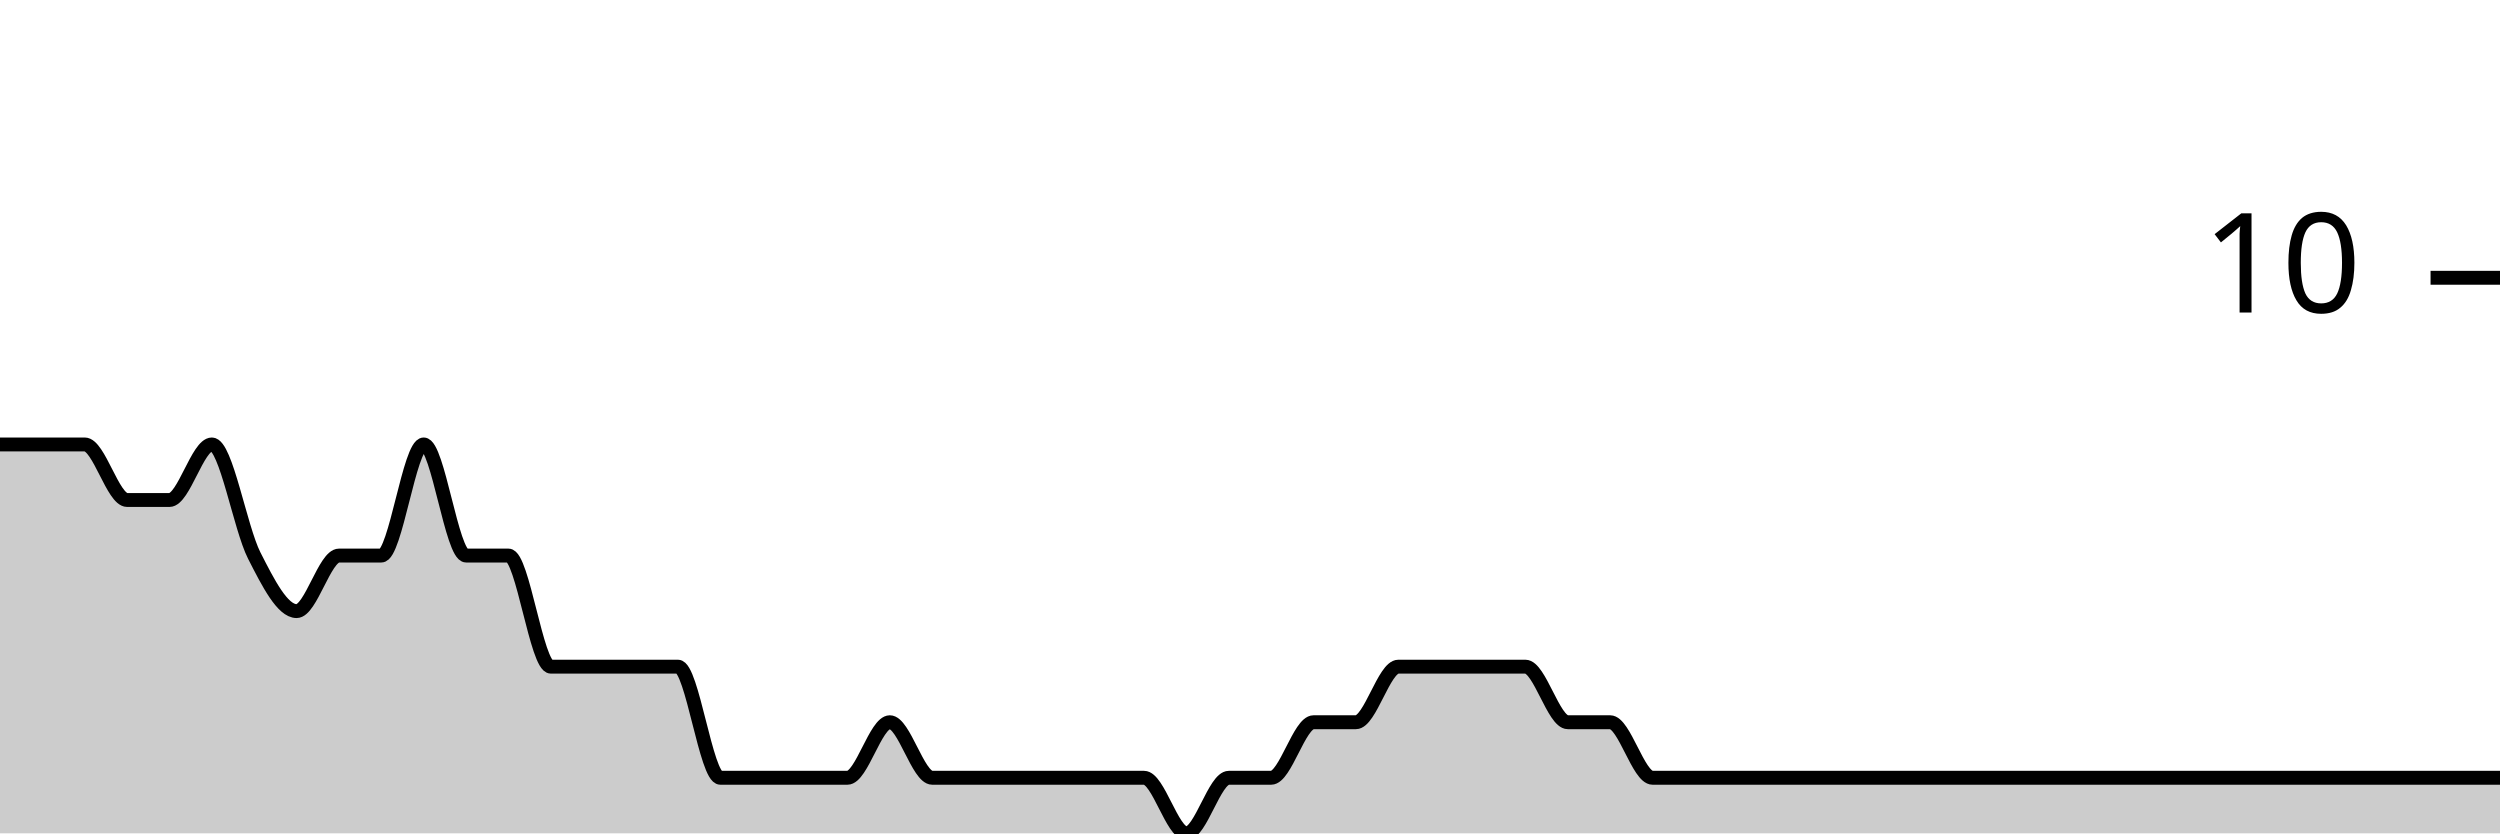
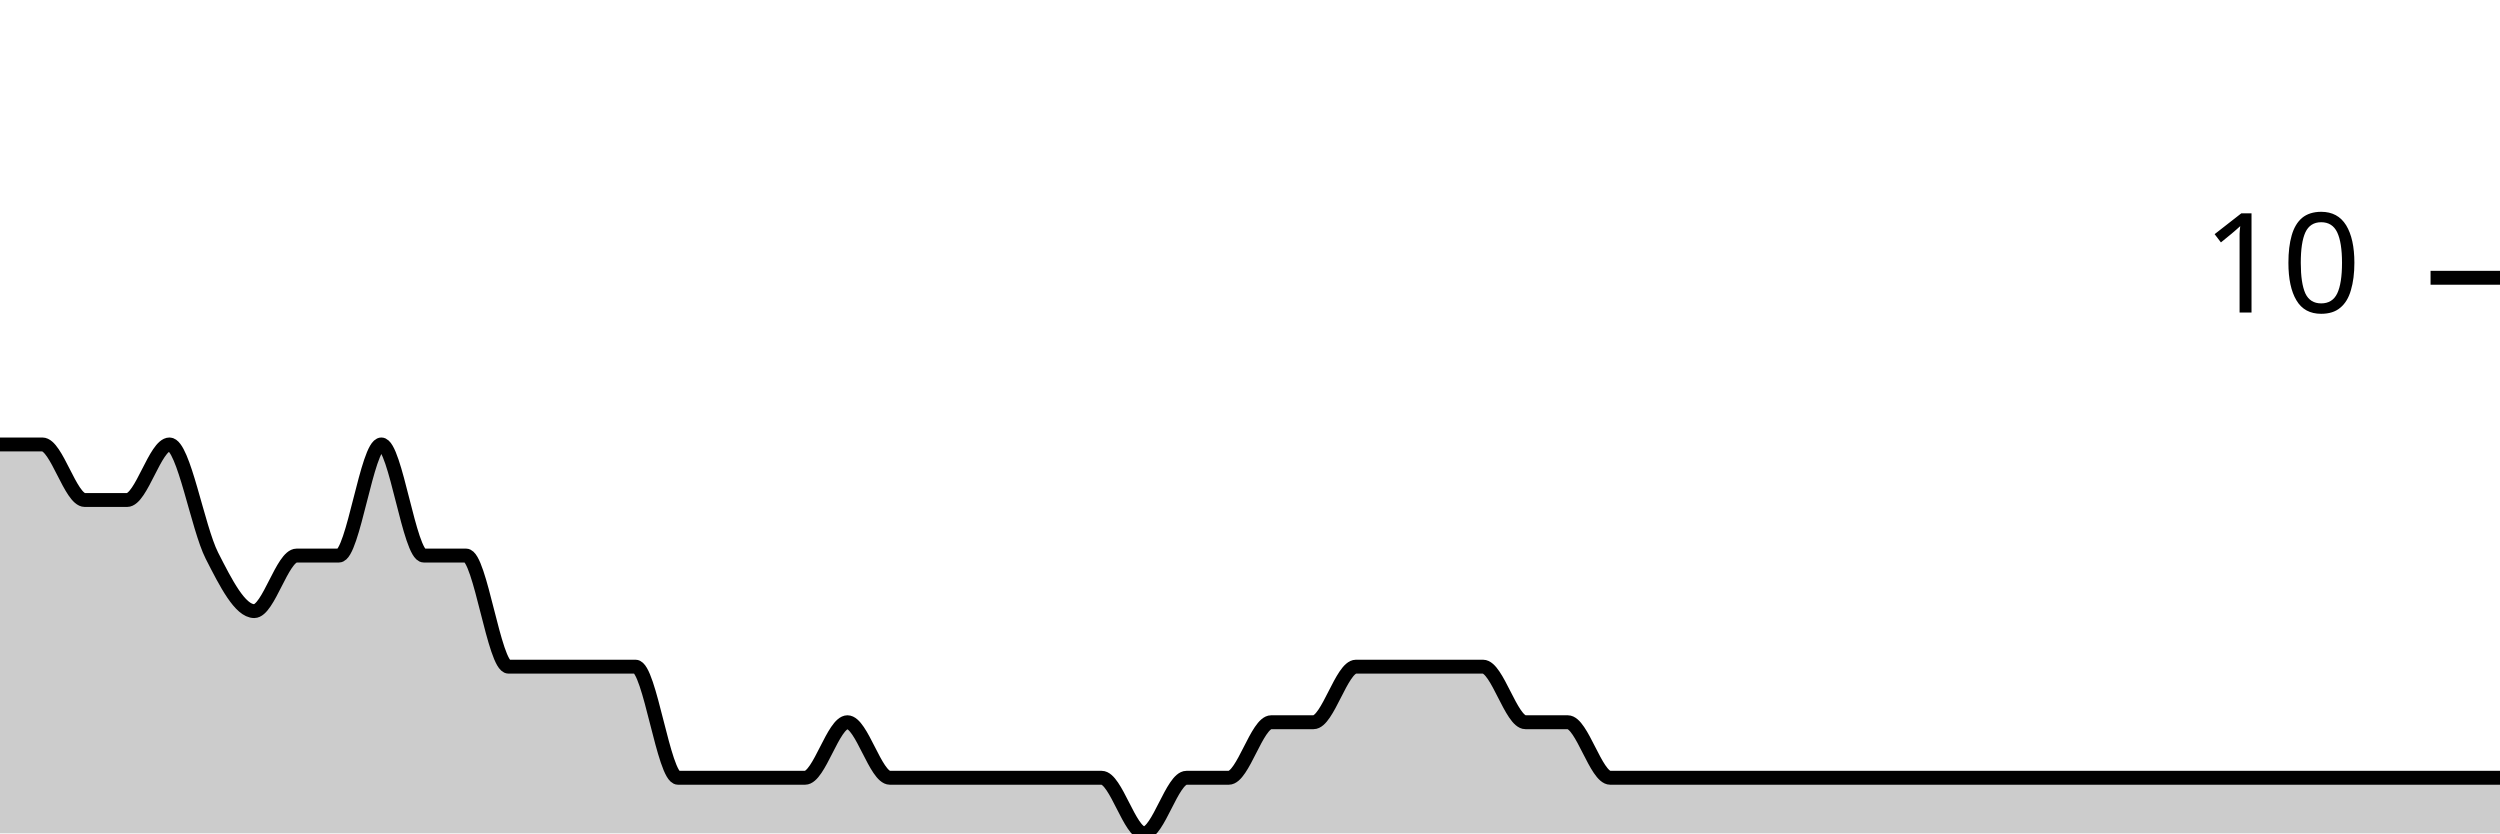
<svg xmlns="http://www.w3.org/2000/svg" viewBox="0 0 180 60">
  <g transform="translate(0,20)">
-     <path class="area" fill="rgba(0, 0, 0, 0.2)" d="M0,12C1.017,12,2.034,12,3.051,12C4.068,12,5.085,12,6.102,12C7.119,12,8.136,16,9.153,16C10.169,16,11.186,16,12.203,16C13.22,16,14.237,12,15.254,12C16.271,12,17.288,18,18.305,20C19.322,22,20.339,24,21.356,24C22.373,24,23.39,20,24.407,20C25.424,20,26.441,20,27.458,20C28.475,20,29.492,12,30.508,12C31.525,12,32.542,20,33.559,20C34.576,20,35.593,20,36.61,20C37.627,20,38.644,28,39.661,28C40.678,28,41.695,28,42.712,28C43.729,28,44.746,28,45.763,28C46.78,28,47.797,28,48.814,28C49.831,28,50.847,36,51.864,36C52.881,36,53.898,36,54.915,36C55.932,36,56.949,36,57.966,36C58.983,36,60,36,61.017,36C62.034,36,63.051,32,64.068,32C65.085,32,66.102,36,67.119,36C68.136,36,69.153,36,70.169,36C71.186,36,72.203,36,73.22,36C74.237,36,75.254,36,76.271,36C77.288,36,78.305,36,79.322,36C80.339,36,81.356,36,82.373,36C83.39,36,84.407,40,85.424,40C86.441,40,87.458,36,88.475,36C89.492,36,90.508,36,91.525,36C92.542,36,93.559,32,94.576,32C95.593,32,96.61,32,97.627,32C98.644,32,99.661,28,100.678,28C101.695,28,102.712,28,103.729,28C104.746,28,105.763,28,106.78,28C107.797,28,108.814,28,109.831,28C110.847,28,111.864,32,112.881,32C113.898,32,114.915,32,115.932,32C116.949,32,117.966,36,118.983,36C120,36,121.017,36,122.034,36C123.051,36,124.068,36,125.085,36C126.102,36,127.119,36,128.136,36C129.153,36,130.169,36,131.186,36C132.203,36,133.22,36,134.237,36C135.254,36,136.271,36,137.288,36C138.305,36,139.322,36,140.339,36C141.356,36,142.373,36,143.39,36C144.407,36,145.424,36,146.441,36C147.458,36,148.475,36,149.492,36C150.508,36,151.525,36,152.542,36C153.559,36,154.576,36,155.593,36C156.61,36,157.627,36,158.644,36C159.661,36,160.678,36,161.695,36C162.712,36,163.729,36,164.746,36C165.763,36,166.78,36,167.797,36C168.814,36,169.831,36,170.847,36C171.864,36,172.881,36,173.898,36C174.915,36,175.932,36,176.949,36C177.966,36,178.983,36,180,36L180,40C178.983,40,177.966,40,176.949,40C175.932,40,174.915,40,173.898,40C172.881,40,171.864,40,170.847,40C169.831,40,168.814,40,167.797,40C166.78,40,165.763,40,164.746,40C163.729,40,162.712,40,161.695,40C160.678,40,159.661,40,158.644,40C157.627,40,156.61,40,155.593,40C154.576,40,153.559,40,152.542,40C151.525,40,150.508,40,149.492,40C148.475,40,147.458,40,146.441,40C145.424,40,144.407,40,143.39,40C142.373,40,141.356,40,140.339,40C139.322,40,138.305,40,137.288,40C136.271,40,135.254,40,134.237,40C133.22,40,132.203,40,131.186,40C130.169,40,129.153,40,128.136,40C127.119,40,126.102,40,125.085,40C124.068,40,123.051,40,122.034,40C121.017,40,120,40,118.983,40C117.966,40,116.949,40,115.932,40C114.915,40,113.898,40,112.881,40C111.864,40,110.847,40,109.831,40C108.814,40,107.797,40,106.78,40C105.763,40,104.746,40,103.729,40C102.712,40,101.695,40,100.678,40C99.661,40,98.644,40,97.627,40C96.61,40,95.593,40,94.576,40C93.559,40,92.542,40,91.525,40C90.508,40,89.492,40,88.475,40C87.458,40,86.441,40,85.424,40C84.407,40,83.39,40,82.373,40C81.356,40,80.339,40,79.322,40C78.305,40,77.288,40,76.271,40C75.254,40,74.237,40,73.22,40C72.203,40,71.186,40,70.169,40C69.153,40,68.136,40,67.119,40C66.102,40,65.085,40,64.068,40C63.051,40,62.034,40,61.017,40C60,40,58.983,40,57.966,40C56.949,40,55.932,40,54.915,40C53.898,40,52.881,40,51.864,40C50.847,40,49.831,40,48.814,40C47.797,40,46.78,40,45.763,40C44.746,40,43.729,40,42.712,40C41.695,40,40.678,40,39.661,40C38.644,40,37.627,40,36.61,40C35.593,40,34.576,40,33.559,40C32.542,40,31.525,40,30.508,40C29.492,40,28.475,40,27.458,40C26.441,40,25.424,40,24.407,40C23.39,40,22.373,40,21.356,40C20.339,40,19.322,40,18.305,40C17.288,40,16.271,40,15.254,40C14.237,40,13.22,40,12.203,40C11.186,40,10.169,40,9.153,40C8.136,40,7.119,40,6.102,40C5.085,40,4.068,40,3.051,40C2.034,40,1.017,40,0,40Z" />
-     <path class="line" stroke="black" fill="none" d="M0,12C1.017,12,2.034,12,3.051,12C4.068,12,5.085,12,6.102,12C7.119,12,8.136,16,9.153,16C10.169,16,11.186,16,12.203,16C13.22,16,14.237,12,15.254,12C16.271,12,17.288,18,18.305,20C19.322,22,20.339,24,21.356,24C22.373,24,23.39,20,24.407,20C25.424,20,26.441,20,27.458,20C28.475,20,29.492,12,30.508,12C31.525,12,32.542,20,33.559,20C34.576,20,35.593,20,36.61,20C37.627,20,38.644,28,39.661,28C40.678,28,41.695,28,42.712,28C43.729,28,44.746,28,45.763,28C46.78,28,47.797,28,48.814,28C49.831,28,50.847,36,51.864,36C52.881,36,53.898,36,54.915,36C55.932,36,56.949,36,57.966,36C58.983,36,60,36,61.017,36C62.034,36,63.051,32,64.068,32C65.085,32,66.102,36,67.119,36C68.136,36,69.153,36,70.169,36C71.186,36,72.203,36,73.22,36C74.237,36,75.254,36,76.271,36C77.288,36,78.305,36,79.322,36C80.339,36,81.356,36,82.373,36C83.39,36,84.407,40,85.424,40C86.441,40,87.458,36,88.475,36C89.492,36,90.508,36,91.525,36C92.542,36,93.559,32,94.576,32C95.593,32,96.61,32,97.627,32C98.644,32,99.661,28,100.678,28C101.695,28,102.712,28,103.729,28C104.746,28,105.763,28,106.78,28C107.797,28,108.814,28,109.831,28C110.847,28,111.864,32,112.881,32C113.898,32,114.915,32,115.932,32C116.949,32,117.966,36,118.983,36C120,36,121.017,36,122.034,36C123.051,36,124.068,36,125.085,36C126.102,36,127.119,36,128.136,36C129.153,36,130.169,36,131.186,36C132.203,36,133.22,36,134.237,36C135.254,36,136.271,36,137.288,36C138.305,36,139.322,36,140.339,36C141.356,36,142.373,36,143.39,36C144.407,36,145.424,36,146.441,36C147.458,36,148.475,36,149.492,36C150.508,36,151.525,36,152.542,36C153.559,36,154.576,36,155.593,36C156.61,36,157.627,36,158.644,36C159.661,36,160.678,36,161.695,36C162.712,36,163.729,36,164.746,36C165.763,36,166.78,36,167.797,36C168.814,36,169.831,36,170.847,36C171.864,36,172.881,36,173.898,36C174.915,36,175.932,36,176.949,36C177.966,36,178.983,36,180,36" />
+     <path class="area" fill="rgba(0, 0, 0, 0.2)" d="M0,12C1.017,12,2.034,12,3.051,12C4.068,12,5.085,16,6.102,16C7.119,16,8.136,16,9.153,16C10.169,16,11.186,12,12.203,12C13.22,12,14.237,18,15.254,20C16.271,22,17.288,24,18.305,24C19.322,24,20.339,20,21.356,20C22.373,20,23.39,20,24.407,20C25.424,20,26.441,12,27.458,12C28.475,12,29.492,20,30.508,20C31.525,20,32.542,20,33.559,20C34.576,20,35.593,28,36.61,28C37.627,28,38.644,28,39.661,28C40.678,28,41.695,28,42.712,28C43.729,28,44.746,28,45.763,28C46.78,28,47.797,36,48.814,36C49.831,36,50.847,36,51.864,36C52.881,36,53.898,36,54.915,36C55.932,36,56.949,36,57.966,36C58.983,36,60,32,61.017,32C62.034,32,63.051,36,64.068,36C65.085,36,66.102,36,67.119,36C68.136,36,69.153,36,70.169,36C71.186,36,72.203,36,73.22,36C74.237,36,75.254,36,76.271,36C77.288,36,78.305,36,79.322,36C80.339,36,81.356,40,82.373,40C83.39,40,84.407,36,85.424,36C86.441,36,87.458,36,88.475,36C89.492,36,90.508,32,91.525,32C92.542,32,93.559,32,94.576,32C95.593,32,96.61,28,97.627,28C98.644,28,99.661,28,100.678,28C101.695,28,102.712,28,103.729,28C104.746,28,105.763,28,106.78,28C107.797,28,108.814,32,109.831,32C110.847,32,111.864,32,112.881,32C113.898,32,114.915,36,115.932,36C116.949,36,117.966,36,118.983,36C120,36,121.017,36,122.034,36C123.051,36,124.068,36,125.085,36C126.102,36,127.119,36,128.136,36C129.153,36,130.169,36,131.186,36C132.203,36,133.22,36,134.237,36C135.254,36,136.271,36,137.288,36C138.305,36,139.322,36,140.339,36C141.356,36,142.373,36,143.39,36C144.407,36,145.424,36,146.441,36C147.458,36,148.475,36,149.492,36C150.508,36,151.525,36,152.542,36C153.559,36,154.576,36,155.593,36C156.61,36,157.627,36,158.644,36C159.661,36,160.678,36,161.695,36C162.712,36,163.729,36,164.746,36C165.763,36,166.78,36,167.797,36C168.814,36,169.831,36,170.847,36C171.864,36,172.881,36,173.898,36C174.915,36,175.932,36,176.949,36C177.966,36,178.983,36,180,36L180,40C178.983,40,177.966,40,176.949,40C175.932,40,174.915,40,173.898,40C172.881,40,171.864,40,170.847,40C169.831,40,168.814,40,167.797,40C166.78,40,165.763,40,164.746,40C163.729,40,162.712,40,161.695,40C160.678,40,159.661,40,158.644,40C157.627,40,156.61,40,155.593,40C154.576,40,153.559,40,152.542,40C151.525,40,150.508,40,149.492,40C148.475,40,147.458,40,146.441,40C145.424,40,144.407,40,143.39,40C142.373,40,141.356,40,140.339,40C139.322,40,138.305,40,137.288,40C136.271,40,135.254,40,134.237,40C133.22,40,132.203,40,131.186,40C130.169,40,129.153,40,128.136,40C127.119,40,126.102,40,125.085,40C124.068,40,123.051,40,122.034,40C121.017,40,120,40,118.983,40C117.966,40,116.949,40,115.932,40C114.915,40,113.898,40,112.881,40C111.864,40,110.847,40,109.831,40C108.814,40,107.797,40,106.78,40C105.763,40,104.746,40,103.729,40C102.712,40,101.695,40,100.678,40C99.661,40,98.644,40,97.627,40C96.61,40,95.593,40,94.576,40C93.559,40,92.542,40,91.525,40C90.508,40,89.492,40,88.475,40C87.458,40,86.441,40,85.424,40C84.407,40,83.39,40,82.373,40C81.356,40,80.339,40,79.322,40C78.305,40,77.288,40,76.271,40C75.254,40,74.237,40,73.22,40C72.203,40,71.186,40,70.169,40C69.153,40,68.136,40,67.119,40C66.102,40,65.085,40,64.068,40C63.051,40,62.034,40,61.017,40C60,40,58.983,40,57.966,40C56.949,40,55.932,40,54.915,40C53.898,40,52.881,40,51.864,40C50.847,40,49.831,40,48.814,40C47.797,40,46.78,40,45.763,40C44.746,40,43.729,40,42.712,40C41.695,40,40.678,40,39.661,40C38.644,40,37.627,40,36.61,40C35.593,40,34.576,40,33.559,40C32.542,40,31.525,40,30.508,40C29.492,40,28.475,40,27.458,40C26.441,40,25.424,40,24.407,40C23.39,40,22.373,40,21.356,40C20.339,40,19.322,40,18.305,40C17.288,40,16.271,40,15.254,40C14.237,40,13.22,40,12.203,40C11.186,40,10.169,40,9.153,40C8.136,40,7.119,40,6.102,40C5.085,40,4.068,40,3.051,40C2.034,40,1.017,40,0,40Z" />
+     <path class="line" stroke="black" fill="none" d="M0,12C1.017,12,2.034,12,3.051,12C4.068,12,5.085,16,6.102,16C7.119,16,8.136,16,9.153,16C10.169,16,11.186,12,12.203,12C13.22,12,14.237,18,15.254,20C16.271,22,17.288,24,18.305,24C19.322,24,20.339,20,21.356,20C22.373,20,23.39,20,24.407,20C25.424,20,26.441,12,27.458,12C28.475,12,29.492,20,30.508,20C31.525,20,32.542,20,33.559,20C34.576,20,35.593,28,36.61,28C37.627,28,38.644,28,39.661,28C40.678,28,41.695,28,42.712,28C43.729,28,44.746,28,45.763,28C46.78,28,47.797,36,48.814,36C49.831,36,50.847,36,51.864,36C52.881,36,53.898,36,54.915,36C55.932,36,56.949,36,57.966,36C58.983,36,60,32,61.017,32C62.034,32,63.051,36,64.068,36C65.085,36,66.102,36,67.119,36C68.136,36,69.153,36,70.169,36C71.186,36,72.203,36,73.22,36C74.237,36,75.254,36,76.271,36C77.288,36,78.305,36,79.322,36C80.339,36,81.356,40,82.373,40C83.39,40,84.407,36,85.424,36C86.441,36,87.458,36,88.475,36C89.492,36,90.508,32,91.525,32C92.542,32,93.559,32,94.576,32C95.593,32,96.61,28,97.627,28C98.644,28,99.661,28,100.678,28C101.695,28,102.712,28,103.729,28C104.746,28,105.763,28,106.78,28C107.797,28,108.814,32,109.831,32C110.847,32,111.864,32,112.881,32C113.898,32,114.915,36,115.932,36C116.949,36,117.966,36,118.983,36C120,36,121.017,36,122.034,36C123.051,36,124.068,36,125.085,36C126.102,36,127.119,36,128.136,36C129.153,36,130.169,36,131.186,36C132.203,36,133.22,36,134.237,36C135.254,36,136.271,36,137.288,36C138.305,36,139.322,36,140.339,36C141.356,36,142.373,36,143.39,36C144.407,36,145.424,36,146.441,36C147.458,36,148.475,36,149.492,36C150.508,36,151.525,36,152.542,36C153.559,36,154.576,36,155.593,36C156.61,36,157.627,36,158.644,36C159.661,36,160.678,36,161.695,36C162.712,36,163.729,36,164.746,36C165.763,36,166.78,36,167.797,36C168.814,36,169.831,36,170.847,36C171.864,36,172.881,36,173.898,36C174.915,36,175.932,36,176.949,36C177.966,36,178.983,36,180,36" />
    <path class="axis-ceiling" stroke-width="1" stroke="black" fill="none" d="M175,0L180,0" />
    <text class="axis-ceiling-label" font-family="sans-serif" text-anchor="end" font-size="10px" x="170" y="2.5">10</text>
  </g>
</svg>
